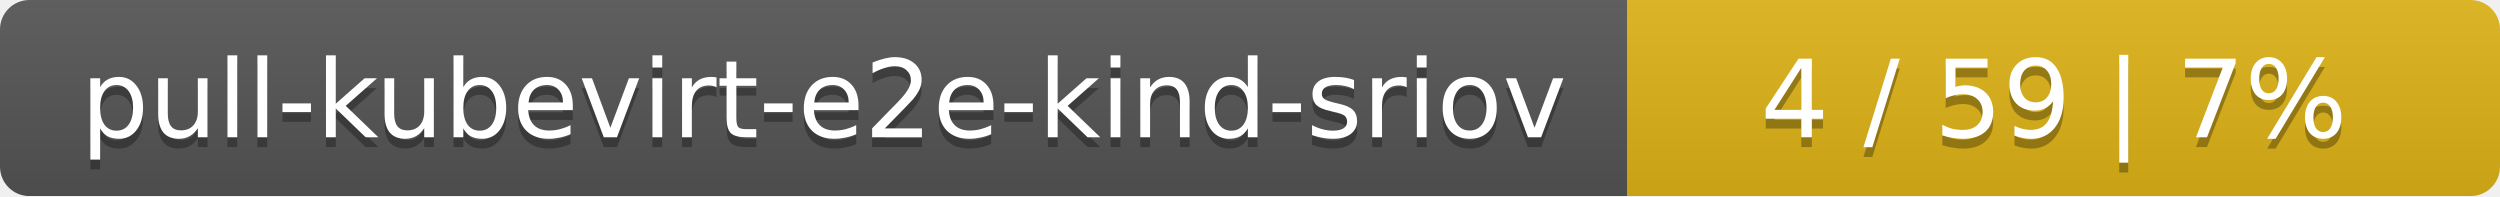
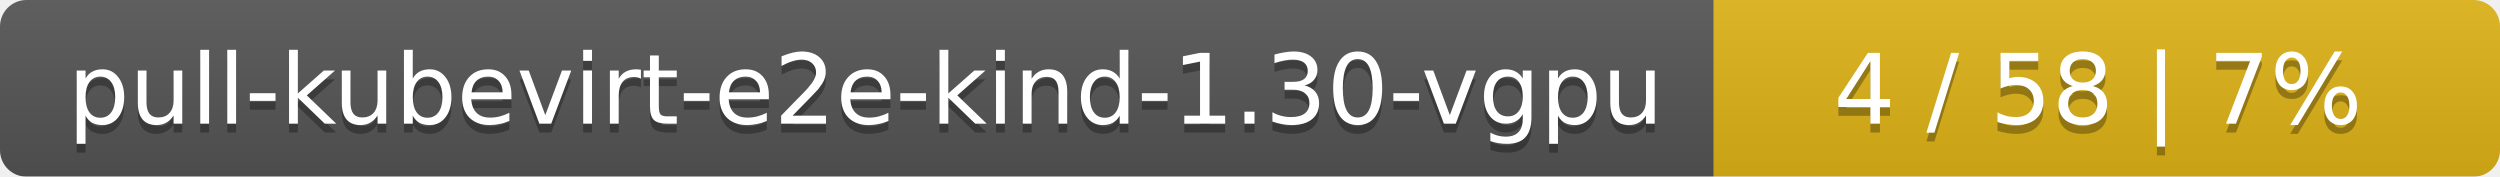
- <svg xmlns="http://www.w3.org/2000/svg" width="255" height="20">
+ <svg xmlns="http://www.w3.org/2000/svg" width="283" height="20">
  <linearGradient id="smooth" x2="0" y2="100%">
    <stop offset="0" stop-color="#bbb" stop-opacity=".1" />
    <stop offset="1" stop-opacity=".1" />
  </linearGradient>
  <mask id="round">
-     <rect width="255" height="20" rx="3" fill="#fff" />
+     <rect width="283" height="20" rx="3" fill="#fff" />
  </mask>
  <g mask="url(#round)">
-     <rect width="166" height="20" fill="#555" />
-     <rect x="166" width="89" height="20" fill="#dfb317" />
-     <rect width="255" height="20" fill="url(#smooth)" />
+     <rect width="194" height="20" fill="#555" />
+     <rect x="194" width="89" height="20" fill="#dfb317" />
+     <rect width="283" height="20" fill="url(#smooth)" />
  </g>
  <g fill="#fff" text-anchor="middle" font-family="DejaVu Sans,Verdana,Geneva,sans-serif" font-size="11">
-     <text x="84" y="15" fill="#010101" fill-opacity=".3">pull-kubevirt-e2e-kind-sriov</text>
-     <text x="84" y="14">pull-kubevirt-e2e-kind-sriov</text>
-     <text x="209.5" y="15" fill="#010101" fill-opacity=".3">4 / 59    |    7%</text>
-     <text x="209.5" y="14">4 / 59    |    7%</text>
+     <text x="98" y="15" fill="#010101" fill-opacity=".3">pull-kubevirt-e2e-kind-1.30-vgpu</text>
+     <text x="98" y="14">pull-kubevirt-e2e-kind-1.30-vgpu</text>
+     <text x="237.5" y="15" fill="#010101" fill-opacity=".3">4 / 58    |    7%</text>
+     <text x="237.5" y="14">4 / 58    |    7%</text>
  </g>
</svg>
